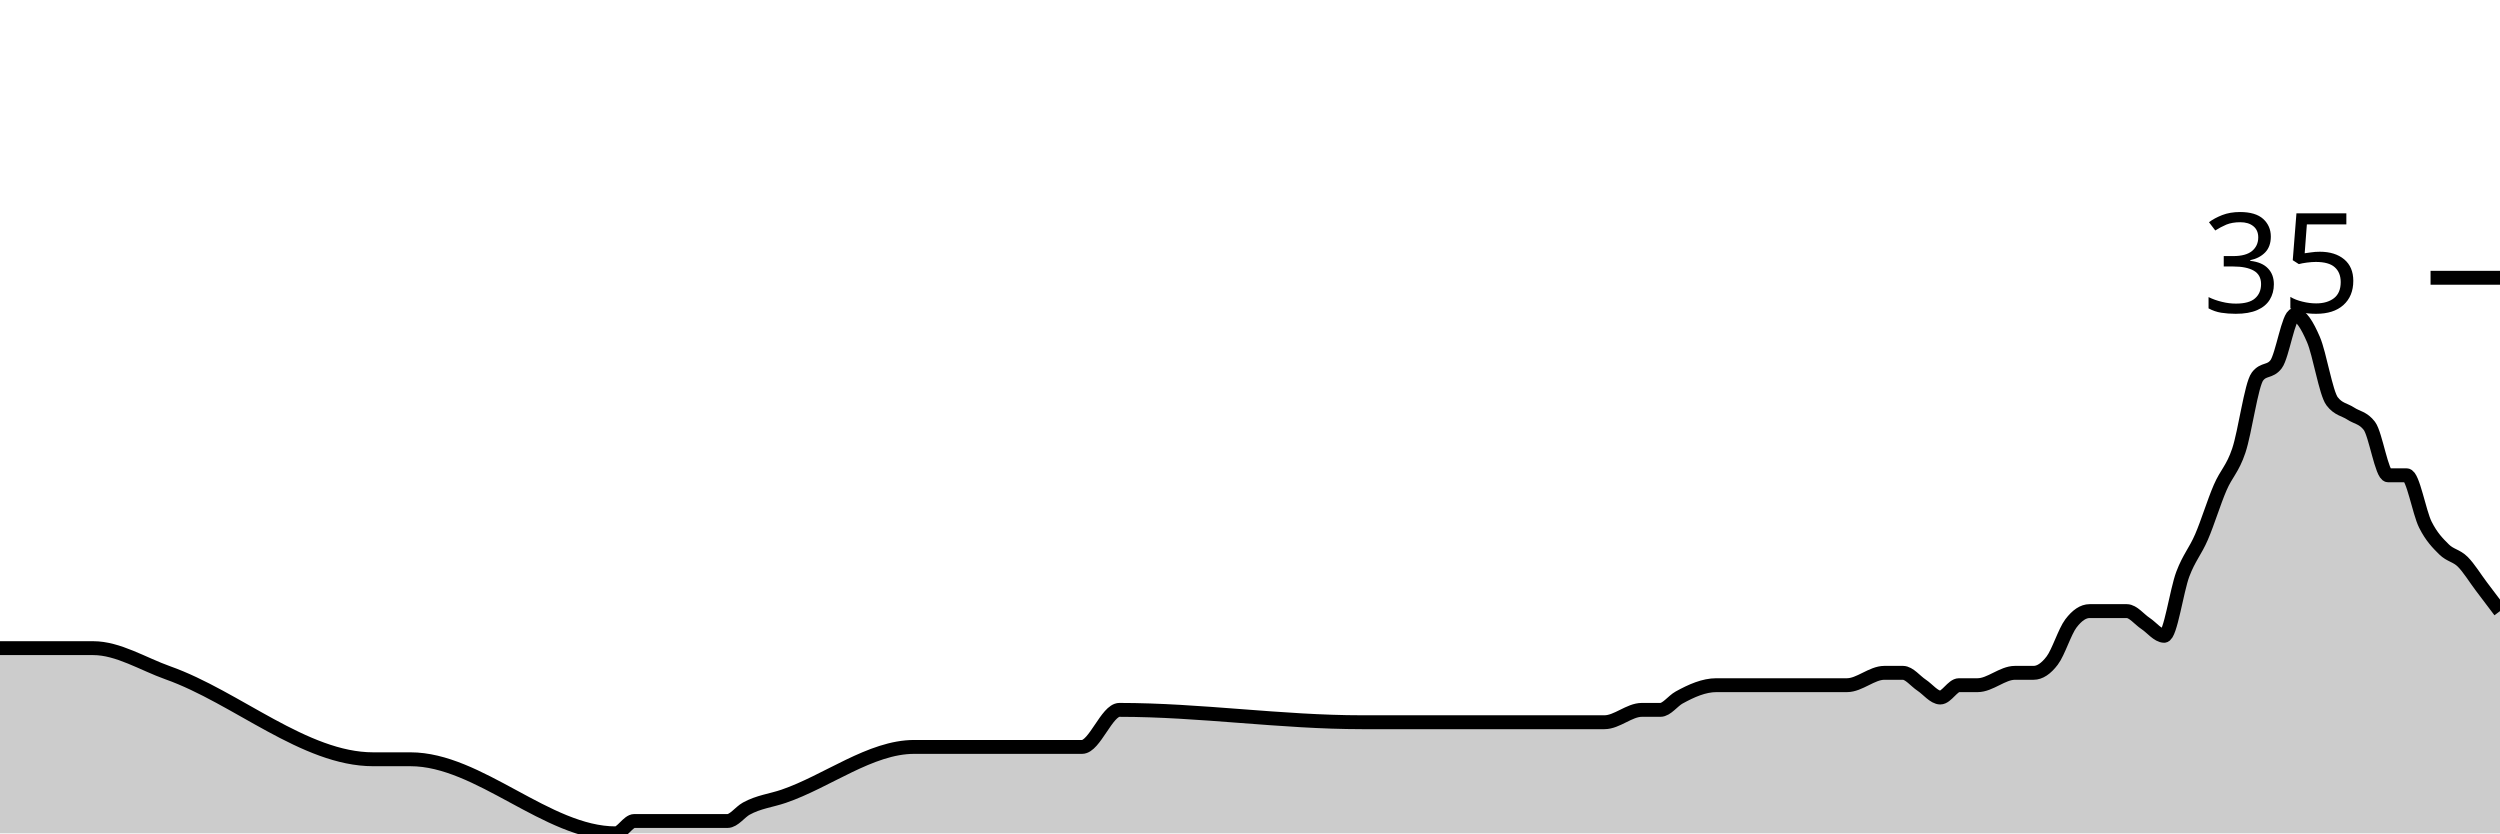
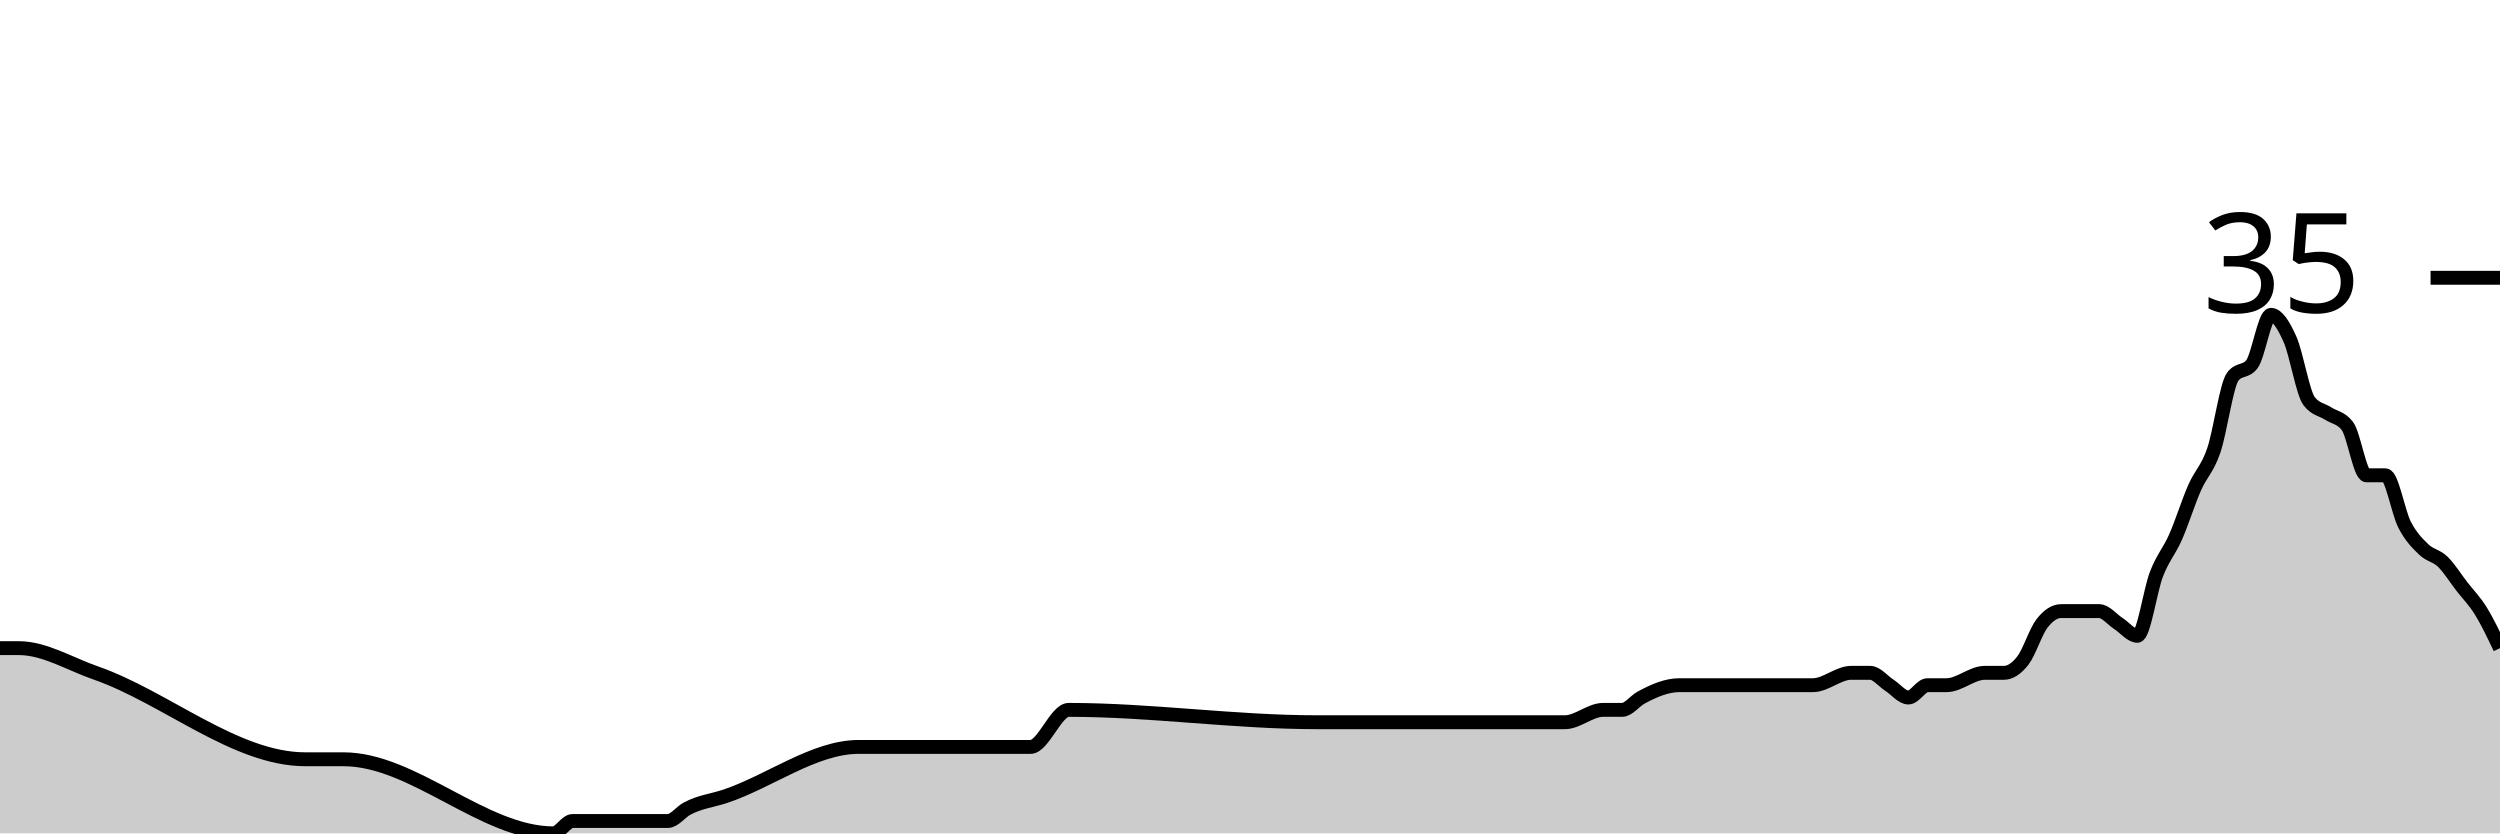
<svg xmlns="http://www.w3.org/2000/svg" viewBox="0 0 180 60">
  <g transform="translate(0,20)">
-     <path class="area" fill="rgba(0, 0, 0, 0.2)" d="M0,26.667C1.791,26.667,3.582,26.667,5.373,26.667C5.821,26.667,6.269,26.667,6.716,26.667C8.507,26.667,10.299,27.809,12.09,28.444C17.015,30.193,21.94,34.667,26.866,34.667C27.761,34.667,28.657,34.667,29.552,34.667C34.478,34.667,39.403,40,44.328,40C44.776,40,45.224,39.111,45.672,39.111C47.91,39.111,50.149,39.111,52.388,39.111C52.836,39.111,53.284,38.469,53.731,38.222C54.627,37.728,55.522,37.639,56.418,37.333C59.552,36.263,62.687,33.778,65.821,33.778C69.851,33.778,73.881,33.778,77.91,33.778C78.806,33.778,79.701,31.111,80.597,31.111C86.418,31.111,92.239,32,98.06,32C100.746,32,103.433,32,106.119,32C106.567,32,107.015,32,107.463,32C107.91,32,108.358,32,108.806,32C111.045,32,113.284,32,115.522,32C116.418,32,117.313,31.111,118.209,31.111C118.657,31.111,119.104,31.111,119.552,31.111C120,31.111,120.448,30.469,120.896,30.222C121.791,29.728,122.687,29.333,123.582,29.333C124.03,29.333,124.478,29.333,124.925,29.333C125.373,29.333,125.821,29.333,126.269,29.333C126.716,29.333,127.164,29.333,127.612,29.333C129.403,29.333,131.194,29.333,132.985,29.333C133.881,29.333,134.776,28.444,135.672,28.444C136.119,28.444,136.567,28.444,137.015,28.444C137.463,28.444,137.91,29.037,138.358,29.333C138.806,29.63,139.254,30.222,139.701,30.222C140.149,30.222,140.597,29.333,141.045,29.333C141.493,29.333,141.94,29.333,142.388,29.333C143.284,29.333,144.179,28.444,145.075,28.444C145.522,28.444,145.97,28.444,146.418,28.444C146.866,28.444,147.313,28.148,147.761,27.556C148.209,26.963,148.657,25.481,149.104,24.889C149.552,24.296,150,24,150.448,24C150.896,24,151.343,24,151.791,24C152.239,24,152.687,24,153.134,24C153.582,24,154.03,24.593,154.478,24.889C154.925,25.185,155.373,25.778,155.821,25.778C156.269,25.778,156.716,22.519,157.164,21.333C157.612,20.148,158.06,19.704,158.507,18.667C158.955,17.63,159.403,16.148,159.851,15.111C160.299,14.074,160.746,13.778,161.194,12.444C161.642,11.111,162.09,7.704,162.537,7.111C162.985,6.519,163.433,6.815,163.881,6.222C164.328,5.63,164.776,2.667,165.224,2.667C165.672,2.667,166.119,3.407,166.567,4.444C167.015,5.481,167.463,8.296,167.91,8.889C168.358,9.481,168.806,9.481,169.254,9.778C169.701,10.074,170.149,10.074,170.597,10.667C171.045,11.259,171.493,14.222,171.94,14.222C172.388,14.222,172.836,14.222,173.284,14.222C173.731,14.222,174.179,16.889,174.627,17.778C175.075,18.667,175.522,19.111,175.97,19.556C176.418,20,176.866,20,177.313,20.444C177.761,20.889,178.209,21.63,178.657,22.222C179.104,22.815,179.552,23.407,180,24L180,40C179.552,40,179.104,40,178.657,40C178.209,40,177.761,40,177.313,40C176.866,40,176.418,40,175.97,40C175.522,40,175.075,40,174.627,40C174.179,40,173.731,40,173.284,40C172.836,40,172.388,40,171.94,40C171.493,40,171.045,40,170.597,40C170.149,40,169.701,40,169.254,40C168.806,40,168.358,40,167.91,40C167.463,40,167.015,40,166.567,40C166.119,40,165.672,40,165.224,40C164.776,40,164.328,40,163.881,40C163.433,40,162.985,40,162.537,40C162.09,40,161.642,40,161.194,40C160.746,40,160.299,40,159.851,40C159.403,40,158.955,40,158.507,40C158.06,40,157.612,40,157.164,40C156.716,40,156.269,40,155.821,40C155.373,40,154.925,40,154.478,40C154.03,40,153.582,40,153.134,40C152.687,40,152.239,40,151.791,40C151.343,40,150.896,40,150.448,40C150,40,149.552,40,149.104,40C148.657,40,148.209,40,147.761,40C147.313,40,146.866,40,146.418,40C145.97,40,145.522,40,145.075,40C144.179,40,143.284,40,142.388,40C141.94,40,141.493,40,141.045,40C140.597,40,140.149,40,139.701,40C139.254,40,138.806,40,138.358,40C137.91,40,137.463,40,137.015,40C136.567,40,136.119,40,135.672,40C134.776,40,133.881,40,132.985,40C131.194,40,129.403,40,127.612,40C127.164,40,126.716,40,126.269,40C125.821,40,125.373,40,124.925,40C124.478,40,124.03,40,123.582,40C122.687,40,121.791,40,120.896,40C120.448,40,120,40,119.552,40C119.104,40,118.657,40,118.209,40C117.313,40,116.418,40,115.522,40C113.284,40,111.045,40,108.806,40C108.358,40,107.91,40,107.463,40C107.015,40,106.567,40,106.119,40C103.433,40,100.746,40,98.06,40C92.239,40,86.418,40,80.597,40C79.701,40,78.806,40,77.91,40C73.881,40,69.851,40,65.821,40C62.687,40,59.552,40,56.418,40C55.522,40,54.627,40,53.731,40C53.284,40,52.836,40,52.388,40C50.149,40,47.91,40,45.672,40C45.224,40,44.776,40,44.328,40C39.403,40,34.478,40,29.552,40C28.657,40,27.761,40,26.866,40C21.94,40,17.015,40,12.09,40C10.299,40,8.507,40,6.716,40C6.269,40,5.821,40,5.373,40C3.582,40,1.791,40,0,40Z" />
-     <path class="line" stroke="black" fill="none" d="M0,26.667C1.791,26.667,3.582,26.667,5.373,26.667C5.821,26.667,6.269,26.667,6.716,26.667C8.507,26.667,10.299,27.809,12.09,28.444C17.015,30.193,21.94,34.667,26.866,34.667C27.761,34.667,28.657,34.667,29.552,34.667C34.478,34.667,39.403,40,44.328,40C44.776,40,45.224,39.111,45.672,39.111C47.91,39.111,50.149,39.111,52.388,39.111C52.836,39.111,53.284,38.469,53.731,38.222C54.627,37.728,55.522,37.639,56.418,37.333C59.552,36.263,62.687,33.778,65.821,33.778C69.851,33.778,73.881,33.778,77.91,33.778C78.806,33.778,79.701,31.111,80.597,31.111C86.418,31.111,92.239,32,98.06,32C100.746,32,103.433,32,106.119,32C106.567,32,107.015,32,107.463,32C107.91,32,108.358,32,108.806,32C111.045,32,113.284,32,115.522,32C116.418,32,117.313,31.111,118.209,31.111C118.657,31.111,119.104,31.111,119.552,31.111C120,31.111,120.448,30.469,120.896,30.222C121.791,29.728,122.687,29.333,123.582,29.333C124.03,29.333,124.478,29.333,124.925,29.333C125.373,29.333,125.821,29.333,126.269,29.333C126.716,29.333,127.164,29.333,127.612,29.333C129.403,29.333,131.194,29.333,132.985,29.333C133.881,29.333,134.776,28.444,135.672,28.444C136.119,28.444,136.567,28.444,137.015,28.444C137.463,28.444,137.91,29.037,138.358,29.333C138.806,29.63,139.254,30.222,139.701,30.222C140.149,30.222,140.597,29.333,141.045,29.333C141.493,29.333,141.94,29.333,142.388,29.333C143.284,29.333,144.179,28.444,145.075,28.444C145.522,28.444,145.97,28.444,146.418,28.444C146.866,28.444,147.313,28.148,147.761,27.556C148.209,26.963,148.657,25.481,149.104,24.889C149.552,24.296,150,24,150.448,24C150.896,24,151.343,24,151.791,24C152.239,24,152.687,24,153.134,24C153.582,24,154.03,24.593,154.478,24.889C154.925,25.185,155.373,25.778,155.821,25.778C156.269,25.778,156.716,22.519,157.164,21.333C157.612,20.148,158.06,19.704,158.507,18.667C158.955,17.63,159.403,16.148,159.851,15.111C160.299,14.074,160.746,13.778,161.194,12.444C161.642,11.111,162.09,7.704,162.537,7.111C162.985,6.519,163.433,6.815,163.881,6.222C164.328,5.63,164.776,2.667,165.224,2.667C165.672,2.667,166.119,3.407,166.567,4.444C167.015,5.481,167.463,8.296,167.91,8.889C168.358,9.481,168.806,9.481,169.254,9.778C169.701,10.074,170.149,10.074,170.597,10.667C171.045,11.259,171.493,14.222,171.94,14.222C172.388,14.222,172.836,14.222,173.284,14.222C173.731,14.222,174.179,16.889,174.627,17.778C175.075,18.667,175.522,19.111,175.97,19.556C176.418,20,176.866,20,177.313,20.444C177.761,20.889,178.209,21.63,178.657,22.222C179.104,22.815,179.552,23.407,180,24" />
+     <path class="area" fill="rgba(0, 0, 0, 0.2)" d="M0,26.667C0.458,26.667,0.916,26.667,1.374,26.667C3.206,26.667,5.038,27.809,6.87,28.444C11.908,30.193,16.947,34.667,21.985,34.667C22.901,34.667,23.817,34.667,24.733,34.667C29.771,34.667,34.809,40,39.847,40C40.305,40,40.763,39.111,41.221,39.111C43.511,39.111,45.802,39.111,48.092,39.111C48.55,39.111,49.008,38.469,49.466,38.222C50.382,37.728,51.298,37.639,52.214,37.333C55.42,36.263,58.626,33.778,61.832,33.778C65.954,33.778,70.076,33.778,74.198,33.778C75.115,33.778,76.031,31.111,76.947,31.111C82.901,31.111,88.855,32,94.809,32C97.557,32,100.305,32,103.053,32C103.511,32,103.969,32,104.427,32C104.885,32,105.344,32,105.802,32C108.092,32,110.382,32,112.672,32C113.588,32,114.504,31.111,115.42,31.111C115.878,31.111,116.336,31.111,116.794,31.111C117.252,31.111,117.71,30.469,118.168,30.222C119.084,29.728,120,29.333,120.916,29.333C121.374,29.333,121.832,29.333,122.29,29.333C122.748,29.333,123.206,29.333,123.664,29.333C124.122,29.333,124.58,29.333,125.038,29.333C126.87,29.333,128.702,29.333,130.534,29.333C131.45,29.333,132.366,28.444,133.282,28.444C133.74,28.444,134.198,28.444,134.656,28.444C135.115,28.444,135.573,29.037,136.031,29.333C136.489,29.63,136.947,30.222,137.405,30.222C137.863,30.222,138.321,29.333,138.779,29.333C139.237,29.333,139.695,29.333,140.153,29.333C141.069,29.333,141.985,28.444,142.901,28.444C143.359,28.444,143.817,28.444,144.275,28.444C144.733,28.444,145.191,28.148,145.649,27.556C146.107,26.963,146.565,25.481,147.023,24.889C147.481,24.296,147.939,24,148.397,24C148.855,24,149.313,24,149.771,24C150.229,24,150.687,24,151.145,24C151.603,24,152.061,24.593,152.519,24.889C152.977,25.185,153.435,25.778,153.893,25.778C154.351,25.778,154.809,22.519,155.267,21.333C155.725,20.148,156.183,19.704,156.641,18.667C157.099,17.63,157.557,16.148,158.015,15.111C158.473,14.074,158.931,13.778,159.389,12.444C159.847,11.111,160.305,7.704,160.763,7.111C161.221,6.519,161.679,6.815,162.137,6.222C162.595,5.63,163.053,2.667,163.511,2.667C163.969,2.667,164.427,3.407,164.885,4.444C165.344,5.481,165.802,8.296,166.26,8.889C166.718,9.481,167.176,9.481,167.634,9.778C168.092,10.074,168.55,10.074,169.008,10.667C169.466,11.259,169.924,14.222,170.382,14.222C170.84,14.222,171.298,14.222,171.756,14.222C172.214,14.222,172.672,16.889,173.13,17.778C173.588,18.667,174.046,19.111,174.504,19.556C174.962,20,175.42,20,175.878,20.444C176.336,20.889,176.794,21.63,177.252,22.222C177.71,22.815,178.168,23.259,178.626,24C179.084,24.741,179.542,25.704,180,26.667L180,40C179.542,40,179.084,40,178.626,40C178.168,40,177.71,40,177.252,40C176.794,40,176.336,40,175.878,40C175.42,40,174.962,40,174.504,40C174.046,40,173.588,40,173.13,40C172.672,40,172.214,40,171.756,40C171.298,40,170.84,40,170.382,40C169.924,40,169.466,40,169.008,40C168.55,40,168.092,40,167.634,40C167.176,40,166.718,40,166.26,40C165.802,40,165.344,40,164.885,40C164.427,40,163.969,40,163.511,40C163.053,40,162.595,40,162.137,40C161.679,40,161.221,40,160.763,40C160.305,40,159.847,40,159.389,40C158.931,40,158.473,40,158.015,40C157.557,40,157.099,40,156.641,40C156.183,40,155.725,40,155.267,40C154.809,40,154.351,40,153.893,40C153.435,40,152.977,40,152.519,40C152.061,40,151.603,40,151.145,40C150.687,40,150.229,40,149.771,40C149.313,40,148.855,40,148.397,40C147.939,40,147.481,40,147.023,40C146.565,40,146.107,40,145.649,40C145.191,40,144.733,40,144.275,40C143.817,40,143.359,40,142.901,40C141.985,40,141.069,40,140.153,40C139.695,40,139.237,40,138.779,40C138.321,40,137.863,40,137.405,40C136.947,40,136.489,40,136.031,40C135.573,40,135.115,40,134.656,40C134.198,40,133.74,40,133.282,40C132.366,40,131.45,40,130.534,40C128.702,40,126.87,40,125.038,40C124.58,40,124.122,40,123.664,40C123.206,40,122.748,40,122.29,40C121.832,40,121.374,40,120.916,40C120,40,119.084,40,118.168,40C117.71,40,117.252,40,116.794,40C116.336,40,115.878,40,115.42,40C114.504,40,113.588,40,112.672,40C110.382,40,108.092,40,105.802,40C105.344,40,104.885,40,104.427,40C103.969,40,103.511,40,103.053,40C100.305,40,97.557,40,94.809,40C88.855,40,82.901,40,76.947,40C76.031,40,75.115,40,74.198,40C70.076,40,65.954,40,61.832,40C58.626,40,55.42,40,52.214,40C51.298,40,50.382,40,49.466,40C49.008,40,48.55,40,48.092,40C45.802,40,43.511,40,41.221,40C40.763,40,40.305,40,39.847,40C34.809,40,29.771,40,24.733,40C23.817,40,22.901,40,21.985,40C16.947,40,11.908,40,6.87,40C5.038,40,3.206,40,1.374,40C0.916,40,0.458,40,0,40Z" />
+     <path class="line" stroke="black" fill="none" d="M0,26.667C0.458,26.667,0.916,26.667,1.374,26.667C3.206,26.667,5.038,27.809,6.87,28.444C11.908,30.193,16.947,34.667,21.985,34.667C22.901,34.667,23.817,34.667,24.733,34.667C29.771,34.667,34.809,40,39.847,40C40.305,40,40.763,39.111,41.221,39.111C43.511,39.111,45.802,39.111,48.092,39.111C48.55,39.111,49.008,38.469,49.466,38.222C50.382,37.728,51.298,37.639,52.214,37.333C55.42,36.263,58.626,33.778,61.832,33.778C65.954,33.778,70.076,33.778,74.198,33.778C75.115,33.778,76.031,31.111,76.947,31.111C82.901,31.111,88.855,32,94.809,32C97.557,32,100.305,32,103.053,32C103.511,32,103.969,32,104.427,32C104.885,32,105.344,32,105.802,32C108.092,32,110.382,32,112.672,32C113.588,32,114.504,31.111,115.42,31.111C115.878,31.111,116.336,31.111,116.794,31.111C117.252,31.111,117.71,30.469,118.168,30.222C119.084,29.728,120,29.333,120.916,29.333C121.374,29.333,121.832,29.333,122.29,29.333C122.748,29.333,123.206,29.333,123.664,29.333C124.122,29.333,124.58,29.333,125.038,29.333C126.87,29.333,128.702,29.333,130.534,29.333C131.45,29.333,132.366,28.444,133.282,28.444C133.74,28.444,134.198,28.444,134.656,28.444C135.115,28.444,135.573,29.037,136.031,29.333C136.489,29.63,136.947,30.222,137.405,30.222C137.863,30.222,138.321,29.333,138.779,29.333C139.237,29.333,139.695,29.333,140.153,29.333C141.069,29.333,141.985,28.444,142.901,28.444C143.359,28.444,143.817,28.444,144.275,28.444C144.733,28.444,145.191,28.148,145.649,27.556C146.107,26.963,146.565,25.481,147.023,24.889C147.481,24.296,147.939,24,148.397,24C148.855,24,149.313,24,149.771,24C150.229,24,150.687,24,151.145,24C151.603,24,152.061,24.593,152.519,24.889C152.977,25.185,153.435,25.778,153.893,25.778C154.351,25.778,154.809,22.519,155.267,21.333C155.725,20.148,156.183,19.704,156.641,18.667C157.099,17.63,157.557,16.148,158.015,15.111C158.473,14.074,158.931,13.778,159.389,12.444C159.847,11.111,160.305,7.704,160.763,7.111C161.221,6.519,161.679,6.815,162.137,6.222C162.595,5.63,163.053,2.667,163.511,2.667C163.969,2.667,164.427,3.407,164.885,4.444C165.344,5.481,165.802,8.296,166.26,8.889C166.718,9.481,167.176,9.481,167.634,9.778C168.092,10.074,168.55,10.074,169.008,10.667C169.466,11.259,169.924,14.222,170.382,14.222C170.84,14.222,171.298,14.222,171.756,14.222C172.214,14.222,172.672,16.889,173.13,17.778C173.588,18.667,174.046,19.111,174.504,19.556C174.962,20,175.42,20,175.878,20.444C176.336,20.889,176.794,21.63,177.252,22.222C177.71,22.815,178.168,23.259,178.626,24C179.084,24.741,179.542,25.704,180,26.667" />
    <path class="axis-ceiling" stroke-width="1" stroke="black" fill="none" d="M175,0L180,0" />
    <text class="axis-ceiling-label" font-family="sans-serif" text-anchor="end" font-size="10px" x="170" y="2.5">35</text>
  </g>
</svg>
